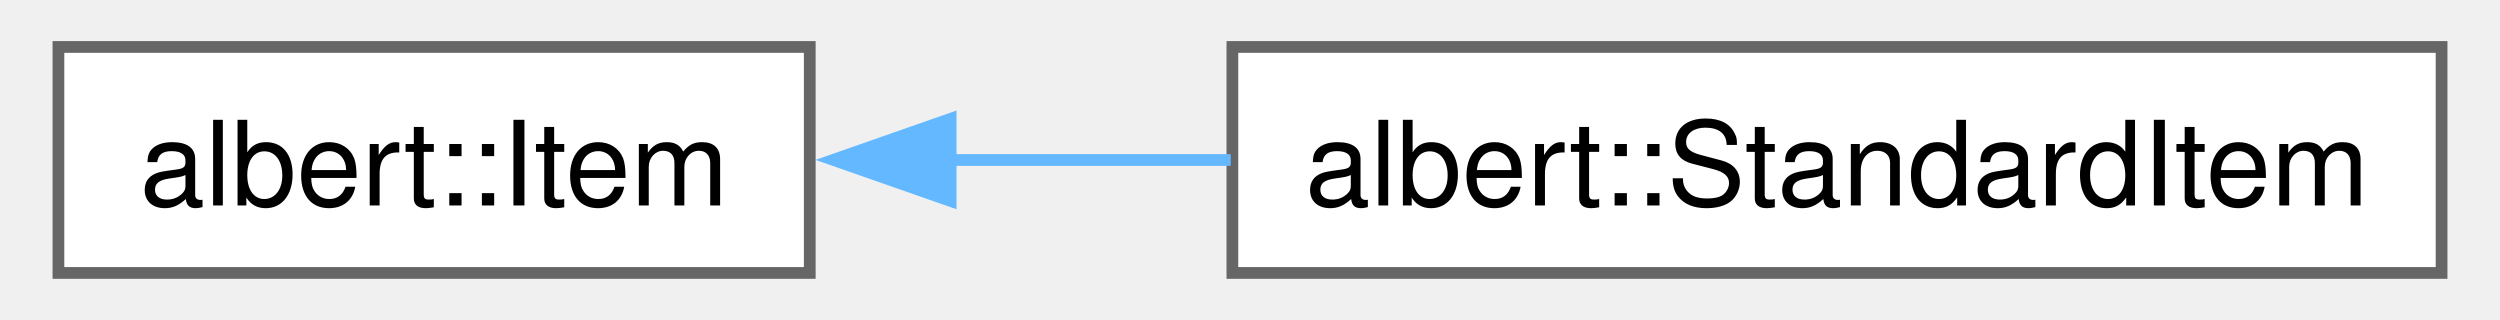
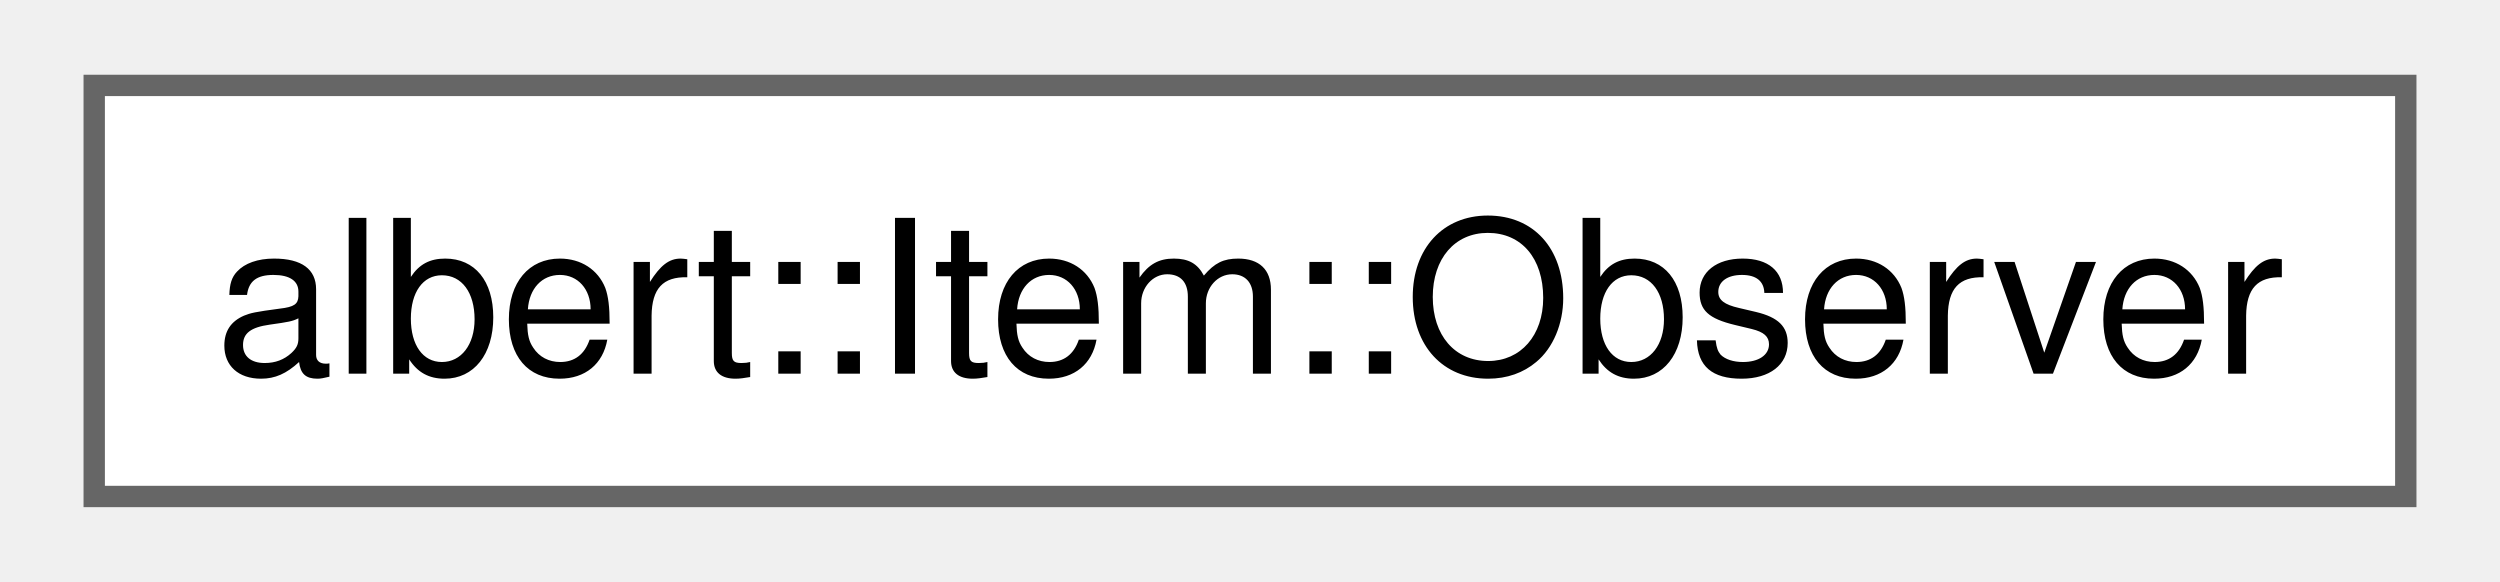
- <svg xmlns="http://www.w3.org/2000/svg" xmlns:xlink="http://www.w3.org/1999/xlink" width="211pt" height="27pt" viewBox="0.00 0.00 211.00 27.25">
+ <svg xmlns="http://www.w3.org/2000/svg" xmlns:xlink="http://www.w3.org/1999/xlink" width="116pt" height="27pt" viewBox="0.00 0.00 116.25 27.25">
  <g id="graph0" class="graph" transform="scale(1 1) rotate(0) translate(4 23.25)">
    <g id="Node000000" class="node">
      <g id="a_Node000000">
-         <a xlink:href="classalbert_1_1Item.html" target="_top" xlink:title="Result items displayed in the query results list.">
-           <polygon fill="white" stroke="#666666" points="64,-19.25 0,-19.25 0,0 64,0 64,-19.25" />
-           <text text-anchor="middle" x="32" y="-5.75" font-family="Helvetica,sans-Serif" font-size="10.00">albert::Item</text>
-         </a>
-       </g>
-     </g>
-     <g id="Node000001" class="node">
-       <g id="a_Node000001">
-         <a xlink:href="classalbert_1_1StandardItem.html" target="_top" xlink:title="General purpose value type Item implememtation.">
-           <polygon fill="white" stroke="#666666" points="203,-19.25 100,-19.25 100,0 203,0 203,-19.25" />
-           <text text-anchor="middle" x="151.5" y="-5.75" font-family="Helvetica,sans-Serif" font-size="10.00">albert::StandardItem</text>
-         </a>
-       </g>
-     </g>
-     <g id="edge17_Node000000_Node000001" class="edge">
-       <g id="a_edge17_Node000000_Node000001">
-         <a xlink:title=" ">
-           <path fill="none" stroke="#63b8ff" d="M75.91,-9.62C83.7,-9.62 91.88,-9.62 99.86,-9.62" />
-           <polygon fill="#63b8ff" stroke="#63b8ff" points="76,-6.13 66,-9.63 76,-13.13 76,-6.13" />
+         <a xlink:href="classalbert_1_1Item_1_1Observer.html" target="_top" xlink:title="Interface class for item observers.">
+           <polygon fill="white" stroke="#666666" points="108.25,-19.25 0,-19.25 0,0 108.25,0 108.25,-19.25" />
+           <text text-anchor="middle" x="54.12" y="-5.75" font-family="Helvetica,sans-Serif" font-size="10.00">albert::Item::Observer</text>
        </a>
      </g>
    </g>
  </g>
</svg>
